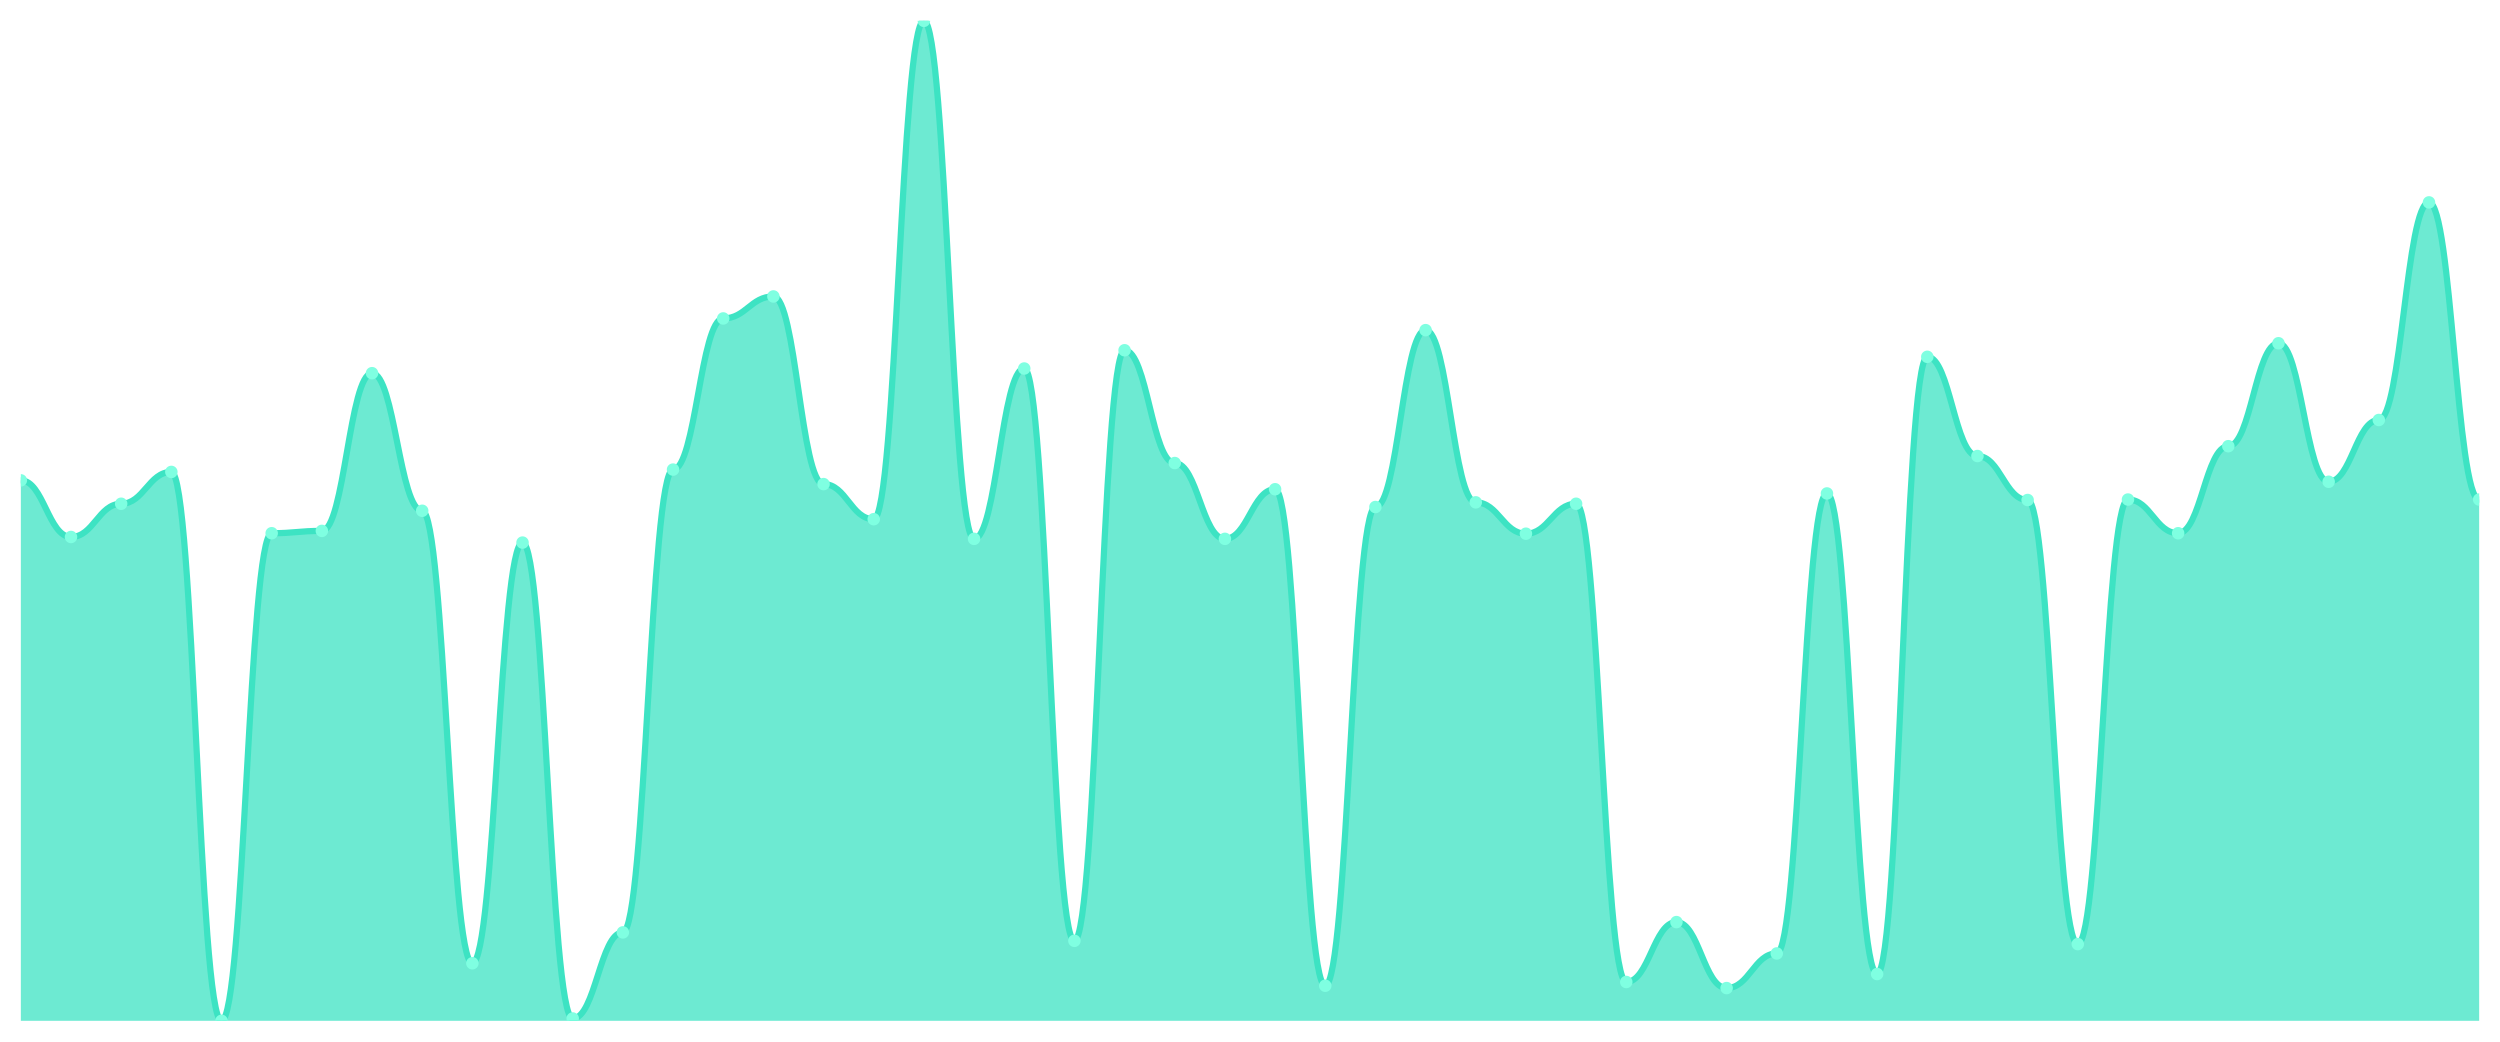
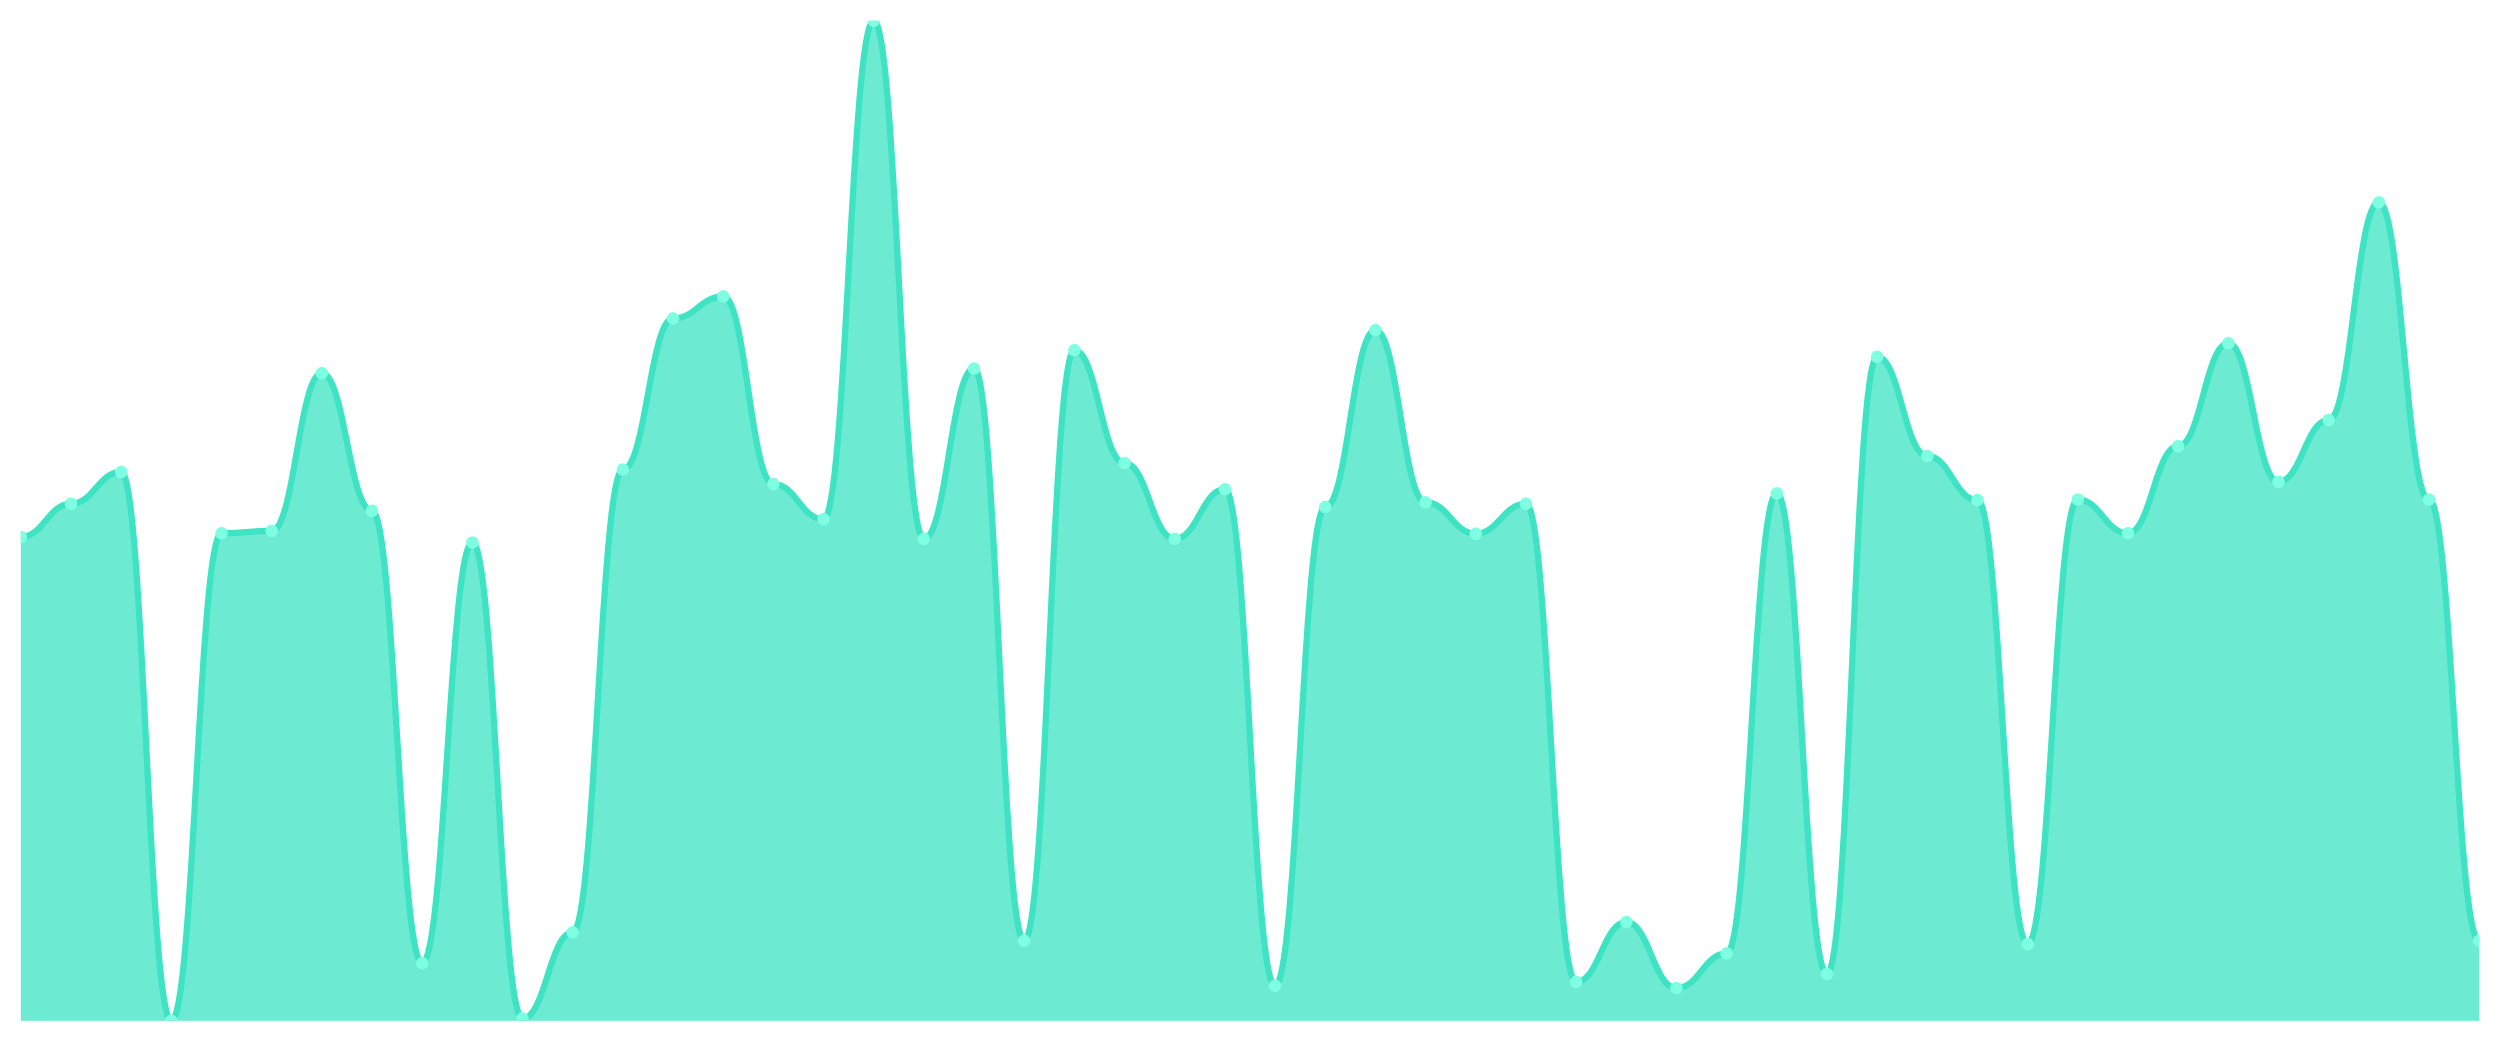
<svg xmlns="http://www.w3.org/2000/svg" viewBox="0 0 1200 500" width="1200" height="500">
  <defs>
    <clipPath id="c">
      <rect x="10" y="10" width="1180" height="480" />
    </clipPath>
  </defs>
  <rect width="1200" height="500" fill="none" />
  <g clip-path="url(#c)">
-     <path d="M 10,490 L 10,230.571 C 20.837,230.571 23.245,257.749 34.082,257.749 C 44.918,257.749 47.327,241.802 58.163,241.802 C 69,241.802 71.408,226.528 82.245,226.528 C 93.082,226.528 95.49,490 106.327,490 C 117.163,490 119.571,255.952 130.408,255.952 C 141.245,255.952 143.653,254.829 154.49,254.829 C 165.327,254.829 167.735,179.134 178.571,179.134 C 189.408,179.134 191.816,245.171 202.653,245.171 C 213.49,245.171 215.898,462.372 226.735,462.372 C 237.571,462.372 239.98,260.445 250.816,260.445 C 261.653,260.445 264.061,488.877 274.898,488.877 C 285.735,488.877 288.143,447.548 298.98,447.548 C 309.816,447.548 312.224,225.405 323.061,225.405 C 333.898,225.405 336.306,152.854 347.143,152.854 C 357.98,152.854 360.388,142.298 371.224,142.298 C 382.061,142.298 384.469,232.368 395.306,232.368 C 406.143,232.368 408.551,249.214 419.388,249.214 C 430.224,249.214 432.633,10 443.469,10 C 454.306,10 456.714,258.648 467.551,258.648 C 478.388,258.648 480.796,176.888 491.633,176.888 C 502.469,176.888 504.878,451.591 515.714,451.591 C 526.551,451.591 528.959,168.128 539.796,168.128 C 550.633,168.128 553.041,222.26 563.878,222.26 C 574.714,222.26 577.122,258.648 587.959,258.648 C 598.796,258.648 601.204,234.839 612.041,234.839 C 622.878,234.839 625.286,473.154 636.122,473.154 C 646.959,473.154 649.367,243.374 660.204,243.374 C 671.041,243.374 673.449,158.47 684.286,158.47 C 695.122,158.47 697.531,241.128 708.367,241.128 C 719.204,241.128 721.612,256.177 732.449,256.177 C 743.286,256.177 745.694,241.802 756.531,241.802 C 767.367,241.802 769.776,471.357 780.612,471.357 C 791.449,471.357 793.857,442.606 804.694,442.606 C 815.531,442.606 817.939,474.277 828.776,474.277 C 839.612,474.277 842.02,457.656 852.857,457.656 C 863.694,457.656 866.102,236.86 876.939,236.86 C 887.776,236.86 890.184,467.539 901.02,467.539 C 911.857,467.539 914.265,171.273 925.102,171.273 C 935.939,171.273 938.347,218.891 949.184,218.891 C 960.02,218.891 962.429,240.005 973.265,240.005 C 984.102,240.005 986.51,453.163 997.347,453.163 C 1008.184,453.163 1010.592,239.78 1021.429,239.78 C 1032.265,239.78 1034.673,255.952 1045.51,255.952 C 1056.347,255.952 1058.755,214.174 1069.592,214.174 C 1080.429,214.174 1082.837,164.759 1093.673,164.759 C 1104.51,164.759 1106.918,231.245 1117.755,231.245 C 1128.592,231.245 1131,201.596 1141.837,201.596 C 1152.673,201.596 1155.082,97.15 1165.918,97.15 C 1176.755,97.15 1179.163,239.78 1190,239.78 L 1190,490 Z" fill="rgba(61,227,195,0.75)" />
-     <path d="M 10,230.571 C 20.837,230.571 23.245,257.749 34.082,257.749 C 44.918,257.749 47.327,241.802 58.163,241.802 C 69,241.802 71.408,226.528 82.245,226.528 C 93.082,226.528 95.49,490 106.327,490 C 117.163,490 119.571,255.952 130.408,255.952 C 141.245,255.952 143.653,254.829 154.49,254.829 C 165.327,254.829 167.735,179.134 178.571,179.134 C 189.408,179.134 191.816,245.171 202.653,245.171 C 213.49,245.171 215.898,462.372 226.735,462.372 C 237.571,462.372 239.98,260.445 250.816,260.445 C 261.653,260.445 264.061,488.877 274.898,488.877 C 285.735,488.877 288.143,447.548 298.98,447.548 C 309.816,447.548 312.224,225.405 323.061,225.405 C 333.898,225.405 336.306,152.854 347.143,152.854 C 357.98,152.854 360.388,142.298 371.224,142.298 C 382.061,142.298 384.469,232.368 395.306,232.368 C 406.143,232.368 408.551,249.214 419.388,249.214 C 430.224,249.214 432.633,10 443.469,10 C 454.306,10 456.714,258.648 467.551,258.648 C 478.388,258.648 480.796,176.888 491.633,176.888 C 502.469,176.888 504.878,451.591 515.714,451.591 C 526.551,451.591 528.959,168.128 539.796,168.128 C 550.633,168.128 553.041,222.26 563.878,222.26 C 574.714,222.26 577.122,258.648 587.959,258.648 C 598.796,258.648 601.204,234.839 612.041,234.839 C 622.878,234.839 625.286,473.154 636.122,473.154 C 646.959,473.154 649.367,243.374 660.204,243.374 C 671.041,243.374 673.449,158.47 684.286,158.47 C 695.122,158.47 697.531,241.128 708.367,241.128 C 719.204,241.128 721.612,256.177 732.449,256.177 C 743.286,256.177 745.694,241.802 756.531,241.802 C 767.367,241.802 769.776,471.357 780.612,471.357 C 791.449,471.357 793.857,442.606 804.694,442.606 C 815.531,442.606 817.939,474.277 828.776,474.277 C 839.612,474.277 842.02,457.656 852.857,457.656 C 863.694,457.656 866.102,236.86 876.939,236.86 C 887.776,236.86 890.184,467.539 901.02,467.539 C 911.857,467.539 914.265,171.273 925.102,171.273 C 935.939,171.273 938.347,218.891 949.184,218.891 C 960.02,218.891 962.429,240.005 973.265,240.005 C 984.102,240.005 986.51,453.163 997.347,453.163 C 1008.184,453.163 1010.592,239.78 1021.429,239.78 C 1032.265,239.78 1034.673,255.952 1045.51,255.952 C 1056.347,255.952 1058.755,214.174 1069.592,214.174 C 1080.429,214.174 1082.837,164.759 1093.673,164.759 C 1104.51,164.759 1106.918,231.245 1117.755,231.245 C 1128.592,231.245 1131,201.596 1141.837,201.596 C 1152.673,201.596 1155.082,97.15 1165.918,97.15 C 1176.755,97.15 1179.163,239.78 1190,239.78" fill="none" stroke="#3de3c3" stroke-width="3" stroke-linecap="round" stroke-linejoin="round" />
-     <circle cx="10" cy="230.571" r="3" fill="#7fffe1" />
-     <circle cx="34.082" cy="257.749" r="3" fill="#7fffe1" />
-     <circle cx="58.163" cy="241.802" r="3" fill="#7fffe1" />
-     <circle cx="82.245" cy="226.528" r="3" fill="#7fffe1" />
-     <circle cx="106.327" cy="490" r="3" fill="#7fffe1" />
-     <circle cx="130.408" cy="255.952" r="3" fill="#7fffe1" />
-     <circle cx="154.49" cy="254.829" r="3" fill="#7fffe1" />
-     <circle cx="178.571" cy="179.134" r="3" fill="#7fffe1" />
-     <circle cx="202.653" cy="245.171" r="3" fill="#7fffe1" />
-     <circle cx="226.735" cy="462.372" r="3" fill="#7fffe1" />
-     <circle cx="250.816" cy="260.445" r="3" fill="#7fffe1" />
-     <circle cx="274.898" cy="488.877" r="3" fill="#7fffe1" />
-     <circle cx="298.98" cy="447.548" r="3" fill="#7fffe1" />
-     <circle cx="323.061" cy="225.405" r="3" fill="#7fffe1" />
-     <circle cx="347.143" cy="152.854" r="3" fill="#7fffe1" />
-     <circle cx="371.224" cy="142.298" r="3" fill="#7fffe1" />
-     <circle cx="395.306" cy="232.368" r="3" fill="#7fffe1" />
-     <circle cx="419.388" cy="249.214" r="3" fill="#7fffe1" />
-     <circle cx="443.469" cy="10" r="3" fill="#7fffe1" />
-     <circle cx="467.551" cy="258.648" r="3" fill="#7fffe1" />
-     <circle cx="491.633" cy="176.888" r="3" fill="#7fffe1" />
-     <circle cx="515.714" cy="451.591" r="3" fill="#7fffe1" />
-     <circle cx="539.796" cy="168.128" r="3" fill="#7fffe1" />
-     <circle cx="563.878" cy="222.26" r="3" fill="#7fffe1" />
-     <circle cx="587.959" cy="258.648" r="3" fill="#7fffe1" />
-     <circle cx="612.041" cy="234.839" r="3" fill="#7fffe1" />
-     <circle cx="636.122" cy="473.154" r="3" fill="#7fffe1" />
-     <circle cx="660.204" cy="243.374" r="3" fill="#7fffe1" />
-     <circle cx="684.286" cy="158.47" r="3" fill="#7fffe1" />
-     <circle cx="708.367" cy="241.128" r="3" fill="#7fffe1" />
-     <circle cx="732.449" cy="256.177" r="3" fill="#7fffe1" />
-     <circle cx="756.531" cy="241.802" r="3" fill="#7fffe1" />
-     <circle cx="780.612" cy="471.357" r="3" fill="#7fffe1" />
-     <circle cx="804.694" cy="442.606" r="3" fill="#7fffe1" />
-     <circle cx="828.776" cy="474.277" r="3" fill="#7fffe1" />
-     <circle cx="852.857" cy="457.656" r="3" fill="#7fffe1" />
-     <circle cx="876.939" cy="236.86" r="3" fill="#7fffe1" />
-     <circle cx="901.02" cy="467.539" r="3" fill="#7fffe1" />
-     <circle cx="925.102" cy="171.273" r="3" fill="#7fffe1" />
-     <circle cx="949.184" cy="218.891" r="3" fill="#7fffe1" />
-     <circle cx="973.265" cy="240.005" r="3" fill="#7fffe1" />
-     <circle cx="997.347" cy="453.163" r="3" fill="#7fffe1" />
-     <circle cx="1021.429" cy="239.78" r="3" fill="#7fffe1" />
-     <circle cx="1045.51" cy="255.952" r="3" fill="#7fffe1" />
-     <circle cx="1069.592" cy="214.174" r="3" fill="#7fffe1" />
-     <circle cx="1093.673" cy="164.759" r="3" fill="#7fffe1" />
-     <circle cx="1117.755" cy="231.245" r="3" fill="#7fffe1" />
-     <circle cx="1141.837" cy="201.596" r="3" fill="#7fffe1" />
-     <circle cx="1165.918" cy="97.15" r="3" fill="#7fffe1" />
-     <circle cx="1190" cy="239.78" r="3" fill="#7fffe1" />
+     <path d="M 10,490 L 10,257.749 C 20.837,257.749 23.245,241.802 34.082,241.802 C 44.918,241.802 47.327,226.528 58.163,226.528 C 69,226.528 71.408,490 82.245,490 C 93.082,490 95.49,255.952 106.327,255.952 C 117.163,255.952 119.571,254.829 130.408,254.829 C 141.245,254.829 143.653,179.134 154.49,179.134 C 165.327,179.134 167.735,245.171 178.571,245.171 C 189.408,245.171 191.816,462.372 202.653,462.372 C 213.49,462.372 215.898,260.445 226.735,260.445 C 237.571,260.445 239.98,488.877 250.816,488.877 C 261.653,488.877 264.061,447.548 274.898,447.548 C 285.735,447.548 288.143,225.405 298.98,225.405 C 309.816,225.405 312.224,152.854 323.061,152.854 C 333.898,152.854 336.306,142.298 347.143,142.298 C 357.98,142.298 360.388,232.368 371.224,232.368 C 382.061,232.368 384.469,249.214 395.306,249.214 C 406.143,249.214 408.551,10 419.388,10 C 430.224,10 432.633,258.648 443.469,258.648 C 454.306,258.648 456.714,176.888 467.551,176.888 C 478.388,176.888 480.796,451.591 491.633,451.591 C 502.469,451.591 504.878,168.128 515.714,168.128 C 526.551,168.128 528.959,222.26 539.796,222.26 C 550.633,222.26 553.041,258.648 563.878,258.648 C 574.714,258.648 577.122,234.839 587.959,234.839 C 598.796,234.839 601.204,473.154 612.041,473.154 C 622.878,473.154 625.286,243.374 636.122,243.374 C 646.959,243.374 649.367,158.47 660.204,158.47 C 671.041,158.47 673.449,241.128 684.286,241.128 C 695.122,241.128 697.531,256.177 708.367,256.177 C 719.204,256.177 721.612,241.802 732.449,241.802 C 743.286,241.802 745.694,471.357 756.531,471.357 C 767.367,471.357 769.776,442.606 780.612,442.606 C 791.449,442.606 793.857,474.277 804.694,474.277 C 815.531,474.277 817.939,457.656 828.776,457.656 C 839.612,457.656 842.02,236.86 852.857,236.86 C 863.694,236.86 866.102,467.539 876.939,467.539 C 887.776,467.539 890.184,171.273 901.02,171.273 C 911.857,171.273 914.265,218.891 925.102,218.891 C 935.939,218.891 938.347,240.005 949.184,240.005 C 960.02,240.005 962.429,453.163 973.265,453.163 C 984.102,453.163 986.51,239.78 997.347,239.78 C 1008.184,239.78 1010.592,255.952 1021.429,255.952 C 1032.265,255.952 1034.673,214.174 1045.51,214.174 C 1056.347,214.174 1058.755,164.759 1069.592,164.759 C 1080.429,164.759 1082.837,231.245 1093.673,231.245 C 1104.51,231.245 1106.918,201.596 1117.755,201.596 C 1128.592,201.596 1131,97.15 1141.837,97.15 C 1152.673,97.15 1155.082,239.78 1165.918,239.78 C 1176.755,239.78 1179.163,451.591 1190,451.591 L 1190,490 Z" fill="rgba(61,227,195,0.75)" />
+     <path d="M 10,257.749 C 20.837,257.749 23.245,241.802 34.082,241.802 C 44.918,241.802 47.327,226.528 58.163,226.528 C 69,226.528 71.408,490 82.245,490 C 93.082,490 95.49,255.952 106.327,255.952 C 117.163,255.952 119.571,254.829 130.408,254.829 C 141.245,254.829 143.653,179.134 154.49,179.134 C 165.327,179.134 167.735,245.171 178.571,245.171 C 189.408,245.171 191.816,462.372 202.653,462.372 C 213.49,462.372 215.898,260.445 226.735,260.445 C 237.571,260.445 239.98,488.877 250.816,488.877 C 261.653,488.877 264.061,447.548 274.898,447.548 C 285.735,447.548 288.143,225.405 298.98,225.405 C 309.816,225.405 312.224,152.854 323.061,152.854 C 333.898,152.854 336.306,142.298 347.143,142.298 C 357.98,142.298 360.388,232.368 371.224,232.368 C 382.061,232.368 384.469,249.214 395.306,249.214 C 406.143,249.214 408.551,10 419.388,10 C 430.224,10 432.633,258.648 443.469,258.648 C 454.306,258.648 456.714,176.888 467.551,176.888 C 478.388,176.888 480.796,451.591 491.633,451.591 C 502.469,451.591 504.878,168.128 515.714,168.128 C 526.551,168.128 528.959,222.26 539.796,222.26 C 550.633,222.26 553.041,258.648 563.878,258.648 C 574.714,258.648 577.122,234.839 587.959,234.839 C 598.796,234.839 601.204,473.154 612.041,473.154 C 622.878,473.154 625.286,243.374 636.122,243.374 C 646.959,243.374 649.367,158.47 660.204,158.47 C 671.041,158.47 673.449,241.128 684.286,241.128 C 695.122,241.128 697.531,256.177 708.367,256.177 C 719.204,256.177 721.612,241.802 732.449,241.802 C 743.286,241.802 745.694,471.357 756.531,471.357 C 767.367,471.357 769.776,442.606 780.612,442.606 C 791.449,442.606 793.857,474.277 804.694,474.277 C 815.531,474.277 817.939,457.656 828.776,457.656 C 839.612,457.656 842.02,236.86 852.857,236.86 C 863.694,236.86 866.102,467.539 876.939,467.539 C 887.776,467.539 890.184,171.273 901.02,171.273 C 911.857,171.273 914.265,218.891 925.102,218.891 C 935.939,218.891 938.347,240.005 949.184,240.005 C 960.02,240.005 962.429,453.163 973.265,453.163 C 984.102,453.163 986.51,239.78 997.347,239.78 C 1008.184,239.78 1010.592,255.952 1021.429,255.952 C 1032.265,255.952 1034.673,214.174 1045.51,214.174 C 1056.347,214.174 1058.755,164.759 1069.592,164.759 C 1080.429,164.759 1082.837,231.245 1093.673,231.245 C 1104.51,231.245 1106.918,201.596 1117.755,201.596 C 1128.592,201.596 1131,97.15 1141.837,97.15 C 1152.673,97.15 1155.082,239.78 1165.918,239.78 C 1176.755,239.78 1179.163,451.591 1190,451.591" fill="none" stroke="#3de3c3" stroke-width="3" stroke-linecap="round" stroke-linejoin="round" />
+     <circle cx="10" cy="257.749" r="3" fill="#7fffe1" />
+     <circle cx="34.082" cy="241.802" r="3" fill="#7fffe1" />
+     <circle cx="58.163" cy="226.528" r="3" fill="#7fffe1" />
+     <circle cx="82.245" cy="490" r="3" fill="#7fffe1" />
+     <circle cx="106.327" cy="255.952" r="3" fill="#7fffe1" />
+     <circle cx="130.408" cy="254.829" r="3" fill="#7fffe1" />
+     <circle cx="154.49" cy="179.134" r="3" fill="#7fffe1" />
+     <circle cx="178.571" cy="245.171" r="3" fill="#7fffe1" />
+     <circle cx="202.653" cy="462.372" r="3" fill="#7fffe1" />
+     <circle cx="226.735" cy="260.445" r="3" fill="#7fffe1" />
+     <circle cx="250.816" cy="488.877" r="3" fill="#7fffe1" />
+     <circle cx="274.898" cy="447.548" r="3" fill="#7fffe1" />
+     <circle cx="298.98" cy="225.405" r="3" fill="#7fffe1" />
+     <circle cx="323.061" cy="152.854" r="3" fill="#7fffe1" />
+     <circle cx="347.143" cy="142.298" r="3" fill="#7fffe1" />
+     <circle cx="371.224" cy="232.368" r="3" fill="#7fffe1" />
+     <circle cx="395.306" cy="249.214" r="3" fill="#7fffe1" />
+     <circle cx="419.388" cy="10" r="3" fill="#7fffe1" />
+     <circle cx="443.469" cy="258.648" r="3" fill="#7fffe1" />
+     <circle cx="467.551" cy="176.888" r="3" fill="#7fffe1" />
+     <circle cx="491.633" cy="451.591" r="3" fill="#7fffe1" />
+     <circle cx="515.714" cy="168.128" r="3" fill="#7fffe1" />
+     <circle cx="539.796" cy="222.26" r="3" fill="#7fffe1" />
+     <circle cx="563.878" cy="258.648" r="3" fill="#7fffe1" />
+     <circle cx="587.959" cy="234.839" r="3" fill="#7fffe1" />
+     <circle cx="612.041" cy="473.154" r="3" fill="#7fffe1" />
+     <circle cx="636.122" cy="243.374" r="3" fill="#7fffe1" />
+     <circle cx="660.204" cy="158.47" r="3" fill="#7fffe1" />
+     <circle cx="684.286" cy="241.128" r="3" fill="#7fffe1" />
+     <circle cx="708.367" cy="256.177" r="3" fill="#7fffe1" />
+     <circle cx="732.449" cy="241.802" r="3" fill="#7fffe1" />
+     <circle cx="756.531" cy="471.357" r="3" fill="#7fffe1" />
+     <circle cx="780.612" cy="442.606" r="3" fill="#7fffe1" />
+     <circle cx="804.694" cy="474.277" r="3" fill="#7fffe1" />
+     <circle cx="828.776" cy="457.656" r="3" fill="#7fffe1" />
+     <circle cx="852.857" cy="236.86" r="3" fill="#7fffe1" />
+     <circle cx="876.939" cy="467.539" r="3" fill="#7fffe1" />
+     <circle cx="901.02" cy="171.273" r="3" fill="#7fffe1" />
+     <circle cx="925.102" cy="218.891" r="3" fill="#7fffe1" />
+     <circle cx="949.184" cy="240.005" r="3" fill="#7fffe1" />
+     <circle cx="973.265" cy="453.163" r="3" fill="#7fffe1" />
+     <circle cx="997.347" cy="239.78" r="3" fill="#7fffe1" />
+     <circle cx="1021.429" cy="255.952" r="3" fill="#7fffe1" />
+     <circle cx="1045.51" cy="214.174" r="3" fill="#7fffe1" />
+     <circle cx="1069.592" cy="164.759" r="3" fill="#7fffe1" />
+     <circle cx="1093.673" cy="231.245" r="3" fill="#7fffe1" />
+     <circle cx="1117.755" cy="201.596" r="3" fill="#7fffe1" />
+     <circle cx="1141.837" cy="97.15" r="3" fill="#7fffe1" />
+     <circle cx="1165.918" cy="239.78" r="3" fill="#7fffe1" />
+     <circle cx="1190" cy="451.591" r="3" fill="#7fffe1" />
  </g>
</svg>
